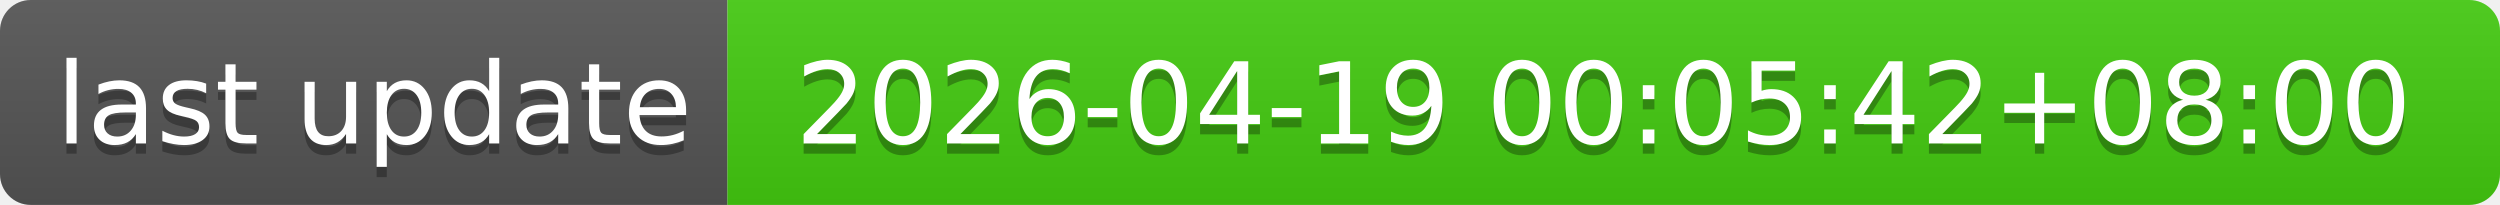
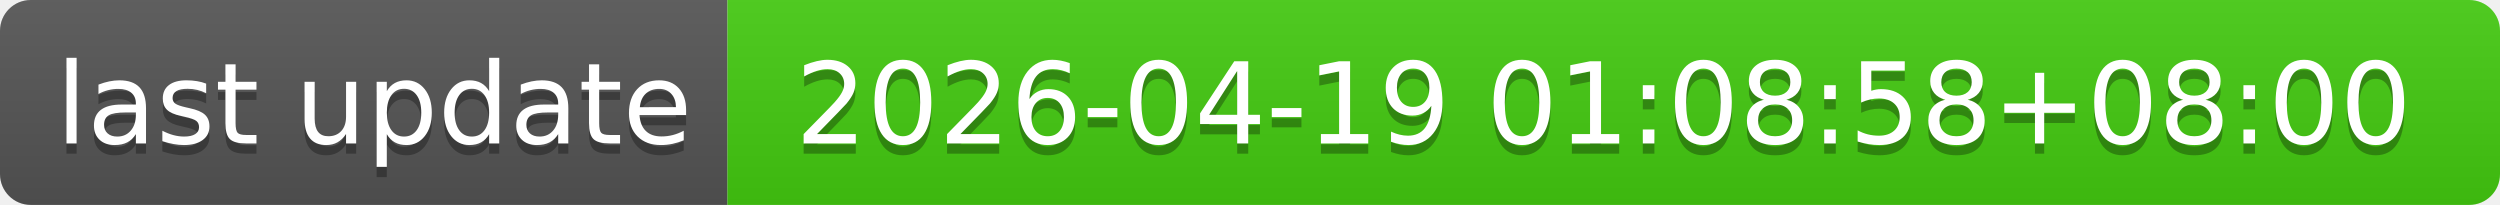
- <svg xmlns="http://www.w3.org/2000/svg" width="244" height="20" role="img" aria-label="last update: 2026-04-19 00:05:42+08:00">
+ <svg xmlns="http://www.w3.org/2000/svg" width="244" height="20" role="img" aria-label="last update: 2026-04-19 01:08:58+08:00">
  <linearGradient id="s" x2="0" y2="100%">
    <stop offset="0" stop-color="#bbb" stop-opacity=".1" />
    <stop offset="1" stop-opacity=".1" />
  </linearGradient>
  <clipPath id="r">
    <rect width="244" height="20" rx="3" fill="#fff" />
  </clipPath>
  <g clip-path="url(#r)">
    <rect width="71" height="20" fill="#555" />
    <rect x="71" width="173" height="20" fill="#4c1" />
    <rect width="244" height="20" fill="url(#s)" />
  </g>
  <g fill="#fff" text-anchor="middle" font-family="Verdana,Geneva,DejaVu Sans,sans-serif" text-rendering="geometricPrecision" font-size="110">
    <text aria-hidden="true" x="365" y="150" fill="#010101" fill-opacity=".3" transform="scale(.1)" textLength="610">last update</text>
    <text x="365" y="140" transform="scale(.1)" fill="#fff" textLength="610">last update</text>
-     <text aria-hidden="true" x="1565" y="150" fill="#010101" fill-opacity=".3" transform="scale(.1)" textLength="1630">2026-04-19 00:05:42+08:00</text>
-     <text x="1565" y="140" transform="scale(.1)" fill="#fff" textLength="1630">2026-04-19 00:05:42+08:00</text>
+     <text aria-hidden="true" x="1565" y="150" fill="#010101" fill-opacity=".3" transform="scale(.1)" textLength="1630">2026-04-19 01:08:58+08:00</text>
+     <text x="1565" y="140" transform="scale(.1)" fill="#fff" textLength="1630">2026-04-19 01:08:58+08:00</text>
  </g>
</svg>
